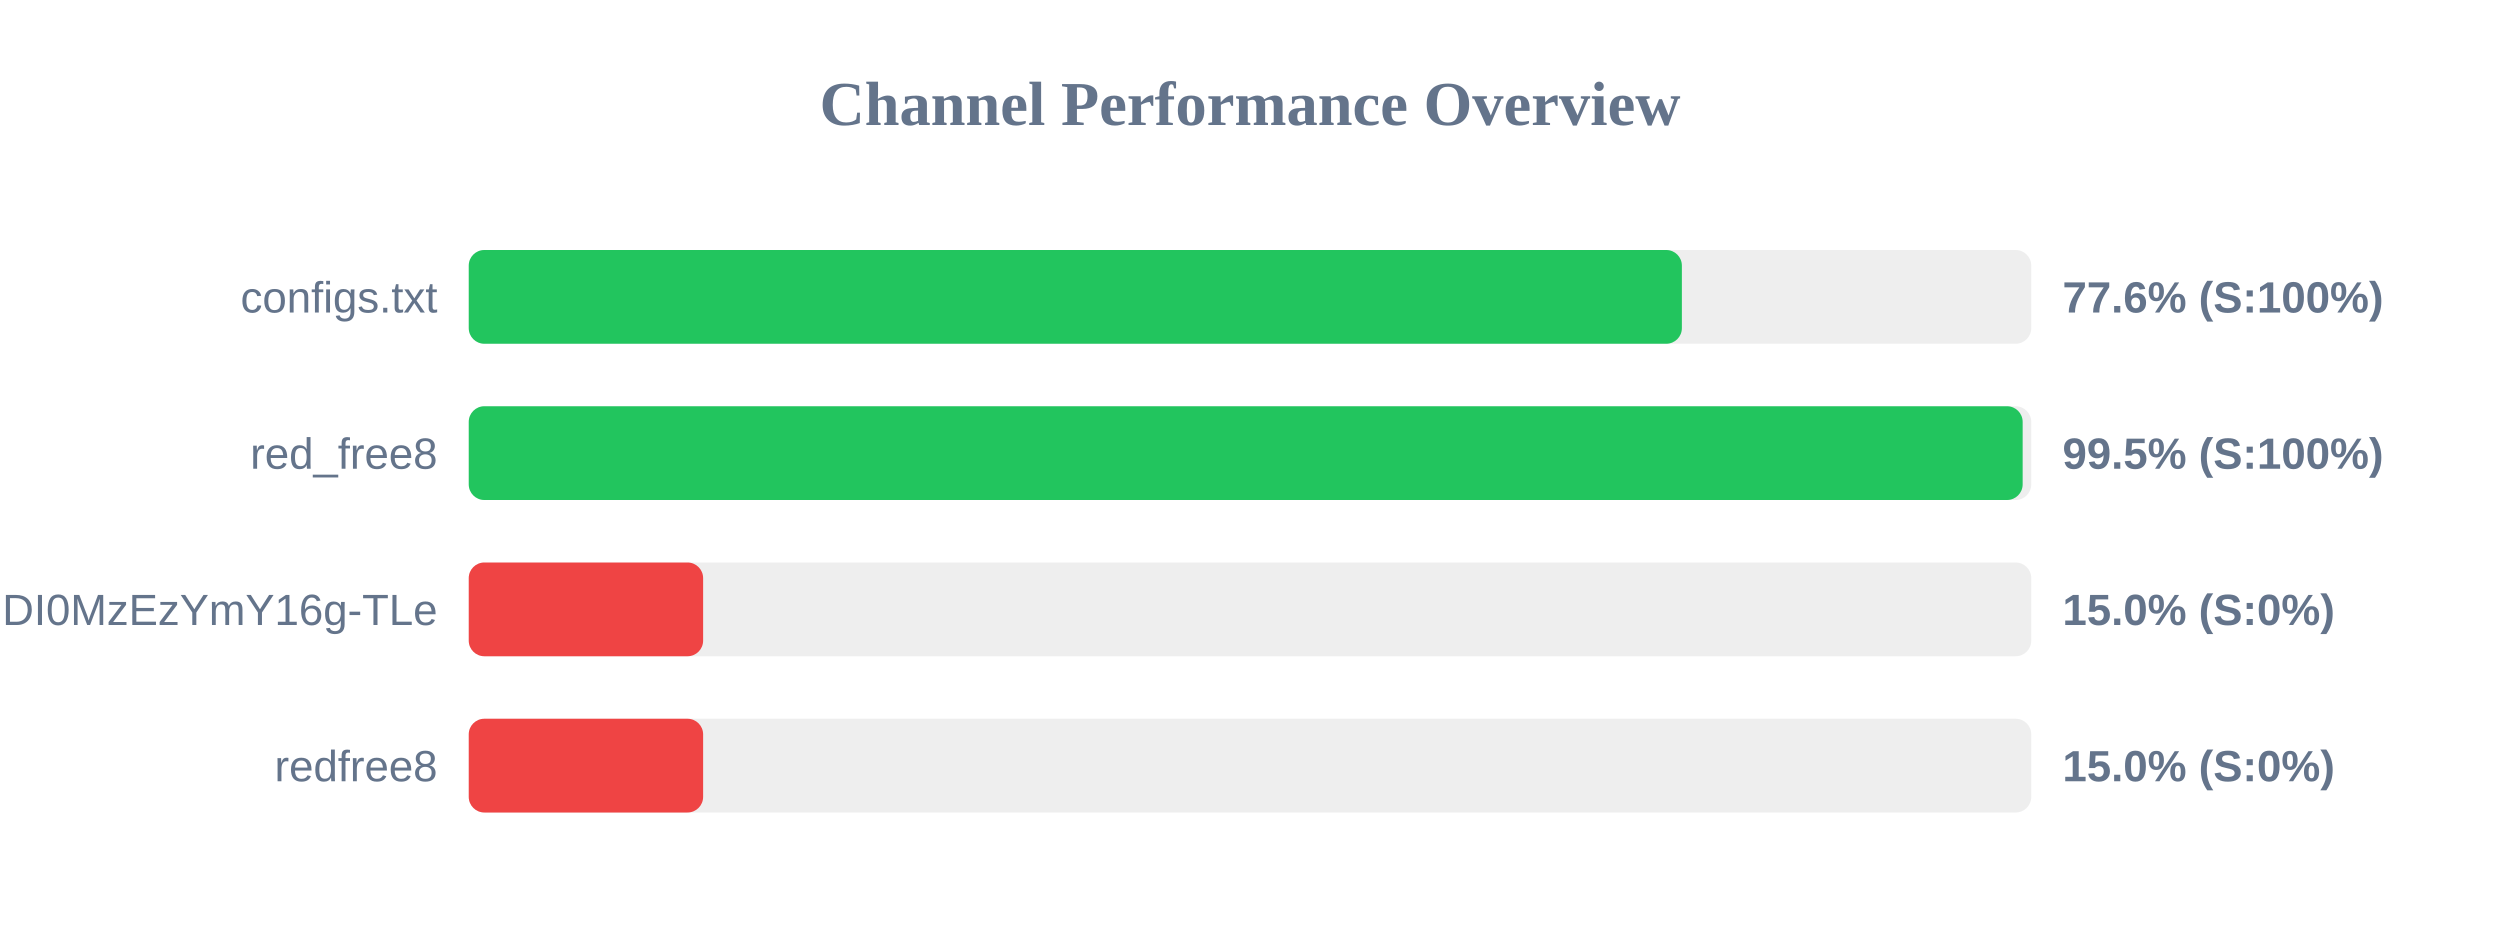
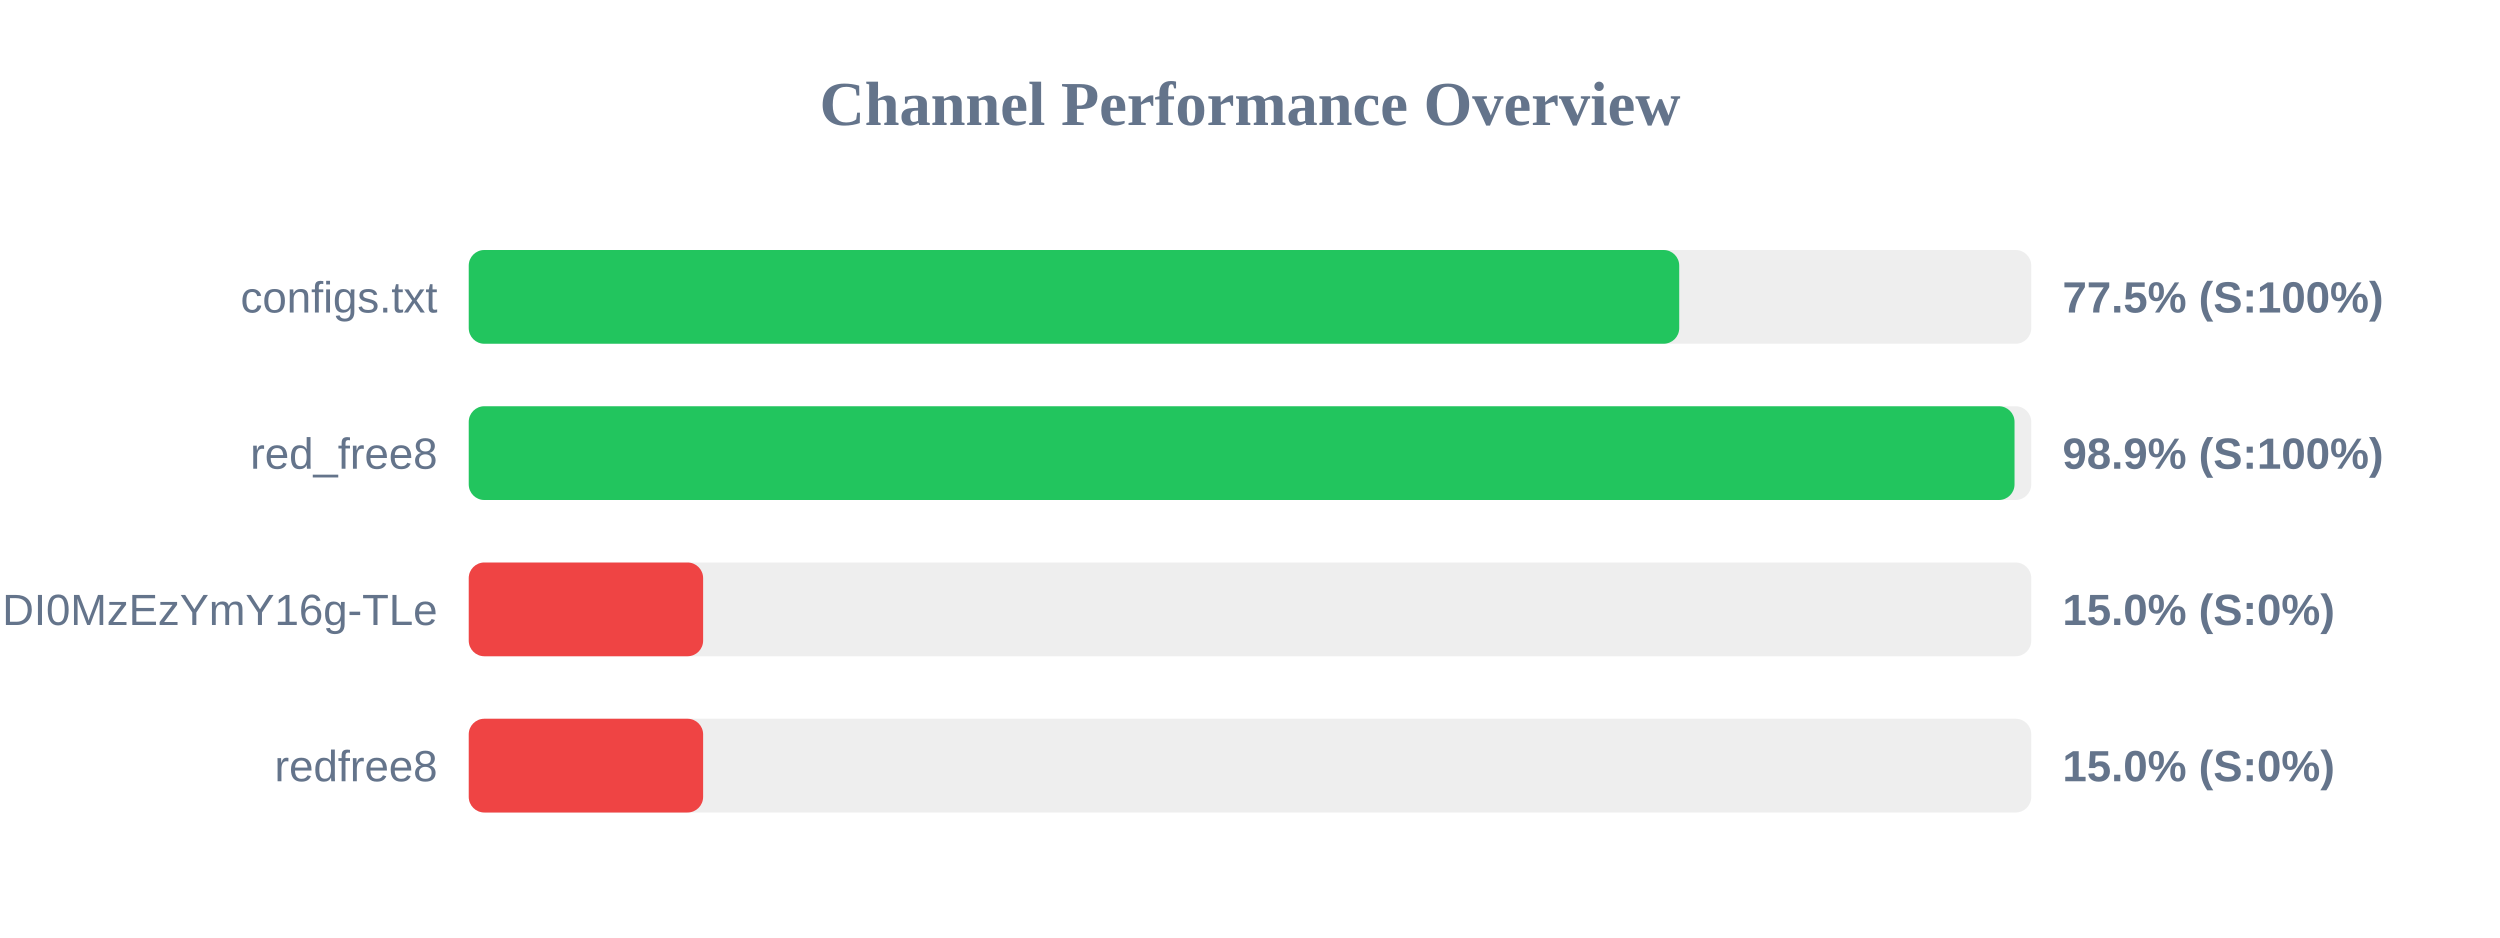
<svg xmlns="http://www.w3.org/2000/svg" width="800" height="300" version="1.1">
  <style>
        .row { font: 14px Arial; fill: #64748b; }
        .score { font: bold 14px Arial; fill: #64748b; }
    </style>
  <text x="400" y="40" text-anchor="middle" font-size="20px" font-weight="bold" fill="#64748b">Channel Performance Overview</text>
  <rect x="150" y="80" width="500" height="30" fill="#eee" rx="5" />
-   <rect x="150" y="80" width="388.2" height="30" fill="#22c55e" rx="5" />
+   <rect x="150" y="80" width="387.35" height="30" fill="#22c55e" rx="5" />
  <text x="140" y="100" text-anchor="end" class="row">configs.txt</text>
-   <text x="660" y="100" text-anchor="start" class="score">77.6% (S:100%)</text>
+   <text x="660" y="100" text-anchor="start" class="score">77.5% (S:100%)</text>
  <rect x="150" y="130" width="500" height="30" fill="#eee" rx="5" />
-   <rect x="150" y="130" width="497.25" height="30" fill="#22c55e" rx="5" />
+   <rect x="150" y="130" width="494.65" height="30" fill="#22c55e" rx="5" />
  <text x="140" y="150" text-anchor="end" class="row">red_free8</text>
-   <text x="660" y="150" text-anchor="start" class="score">99.5% (S:100%)</text>
+   <text x="660" y="150" text-anchor="start" class="score">98.9% (S:100%)</text>
  <rect x="150" y="180" width="500" height="30" fill="#eee" rx="5" />
  <rect x="150" y="180" width="75.0" height="30" fill="#ef4444" rx="5" />
  <text x="140" y="200" text-anchor="end" class="row">NjEzODY1NDgyOCwxNzQ1NDI0MzEzYmY16g-TLe</text>
  <text x="660" y="200" text-anchor="start" class="score">15.0% (S:0%)</text>
  <rect x="150" y="230" width="500" height="30" fill="#eee" rx="5" />
  <rect x="150" y="230" width="75.0" height="30" fill="#ef4444" rx="5" />
  <text x="140" y="250" text-anchor="end" class="row">redfree8</text>
  <text x="660" y="250" text-anchor="start" class="score">15.0% (S:0%)</text>
</svg>
